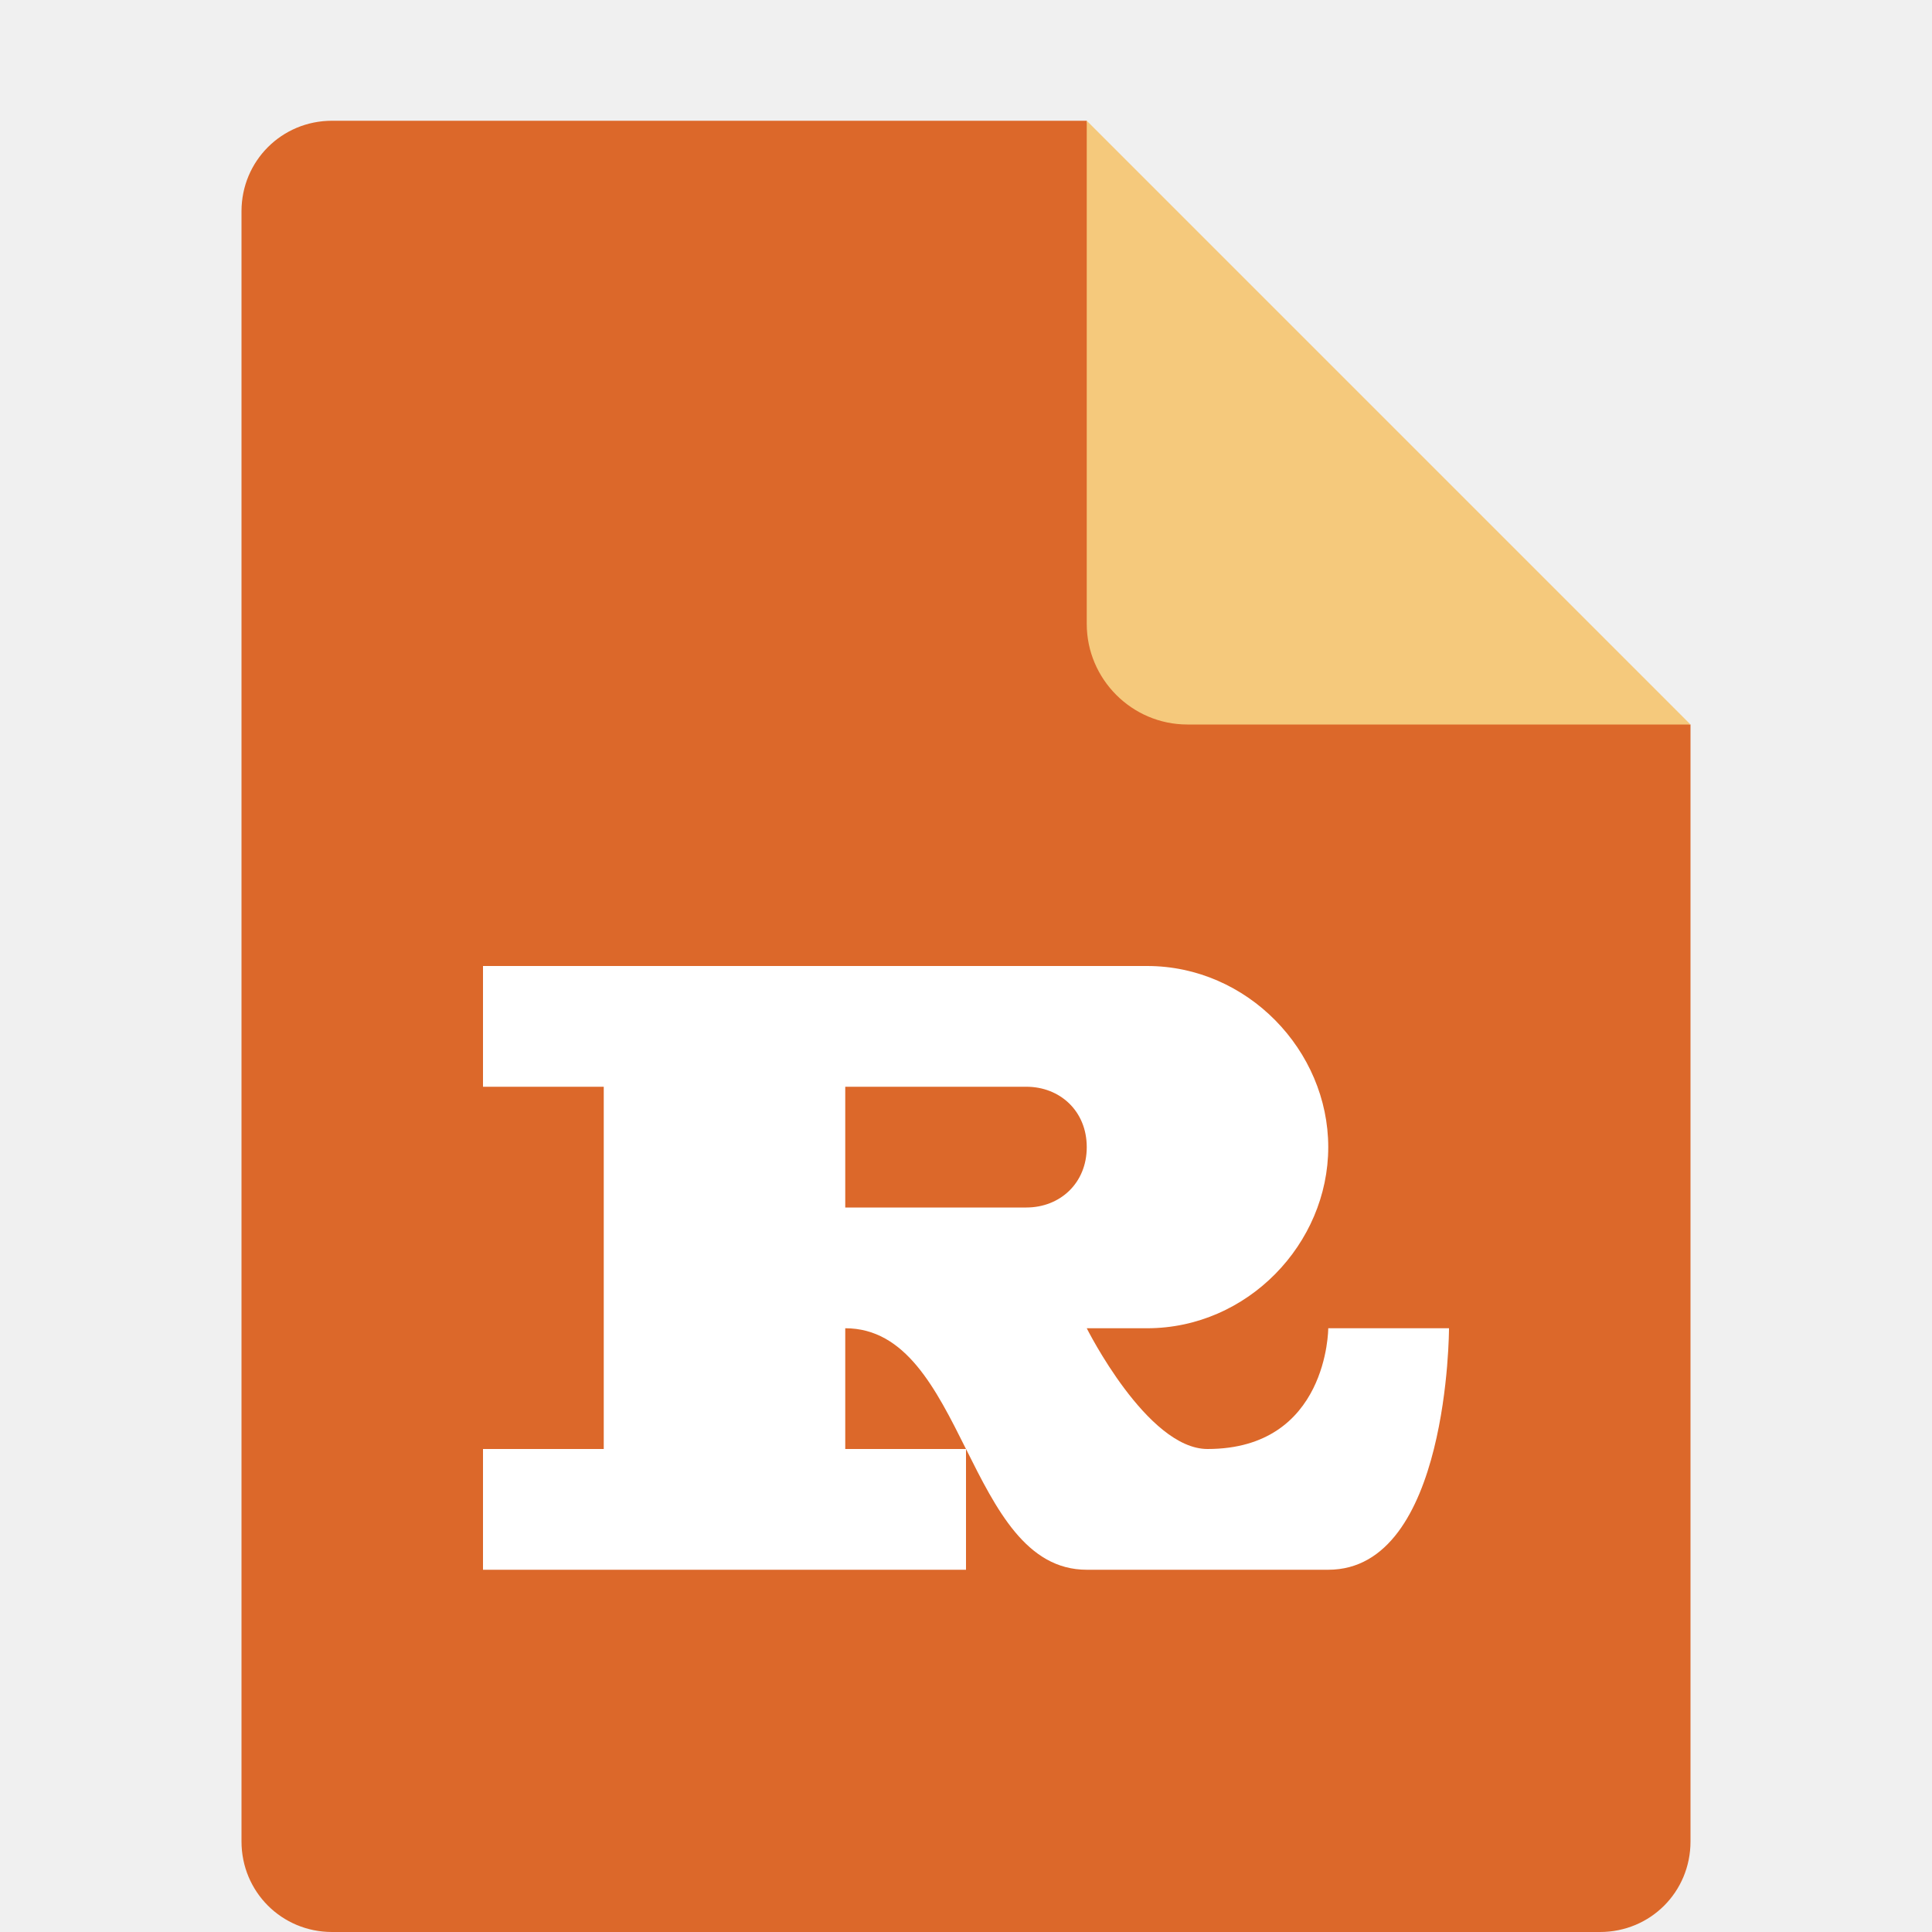
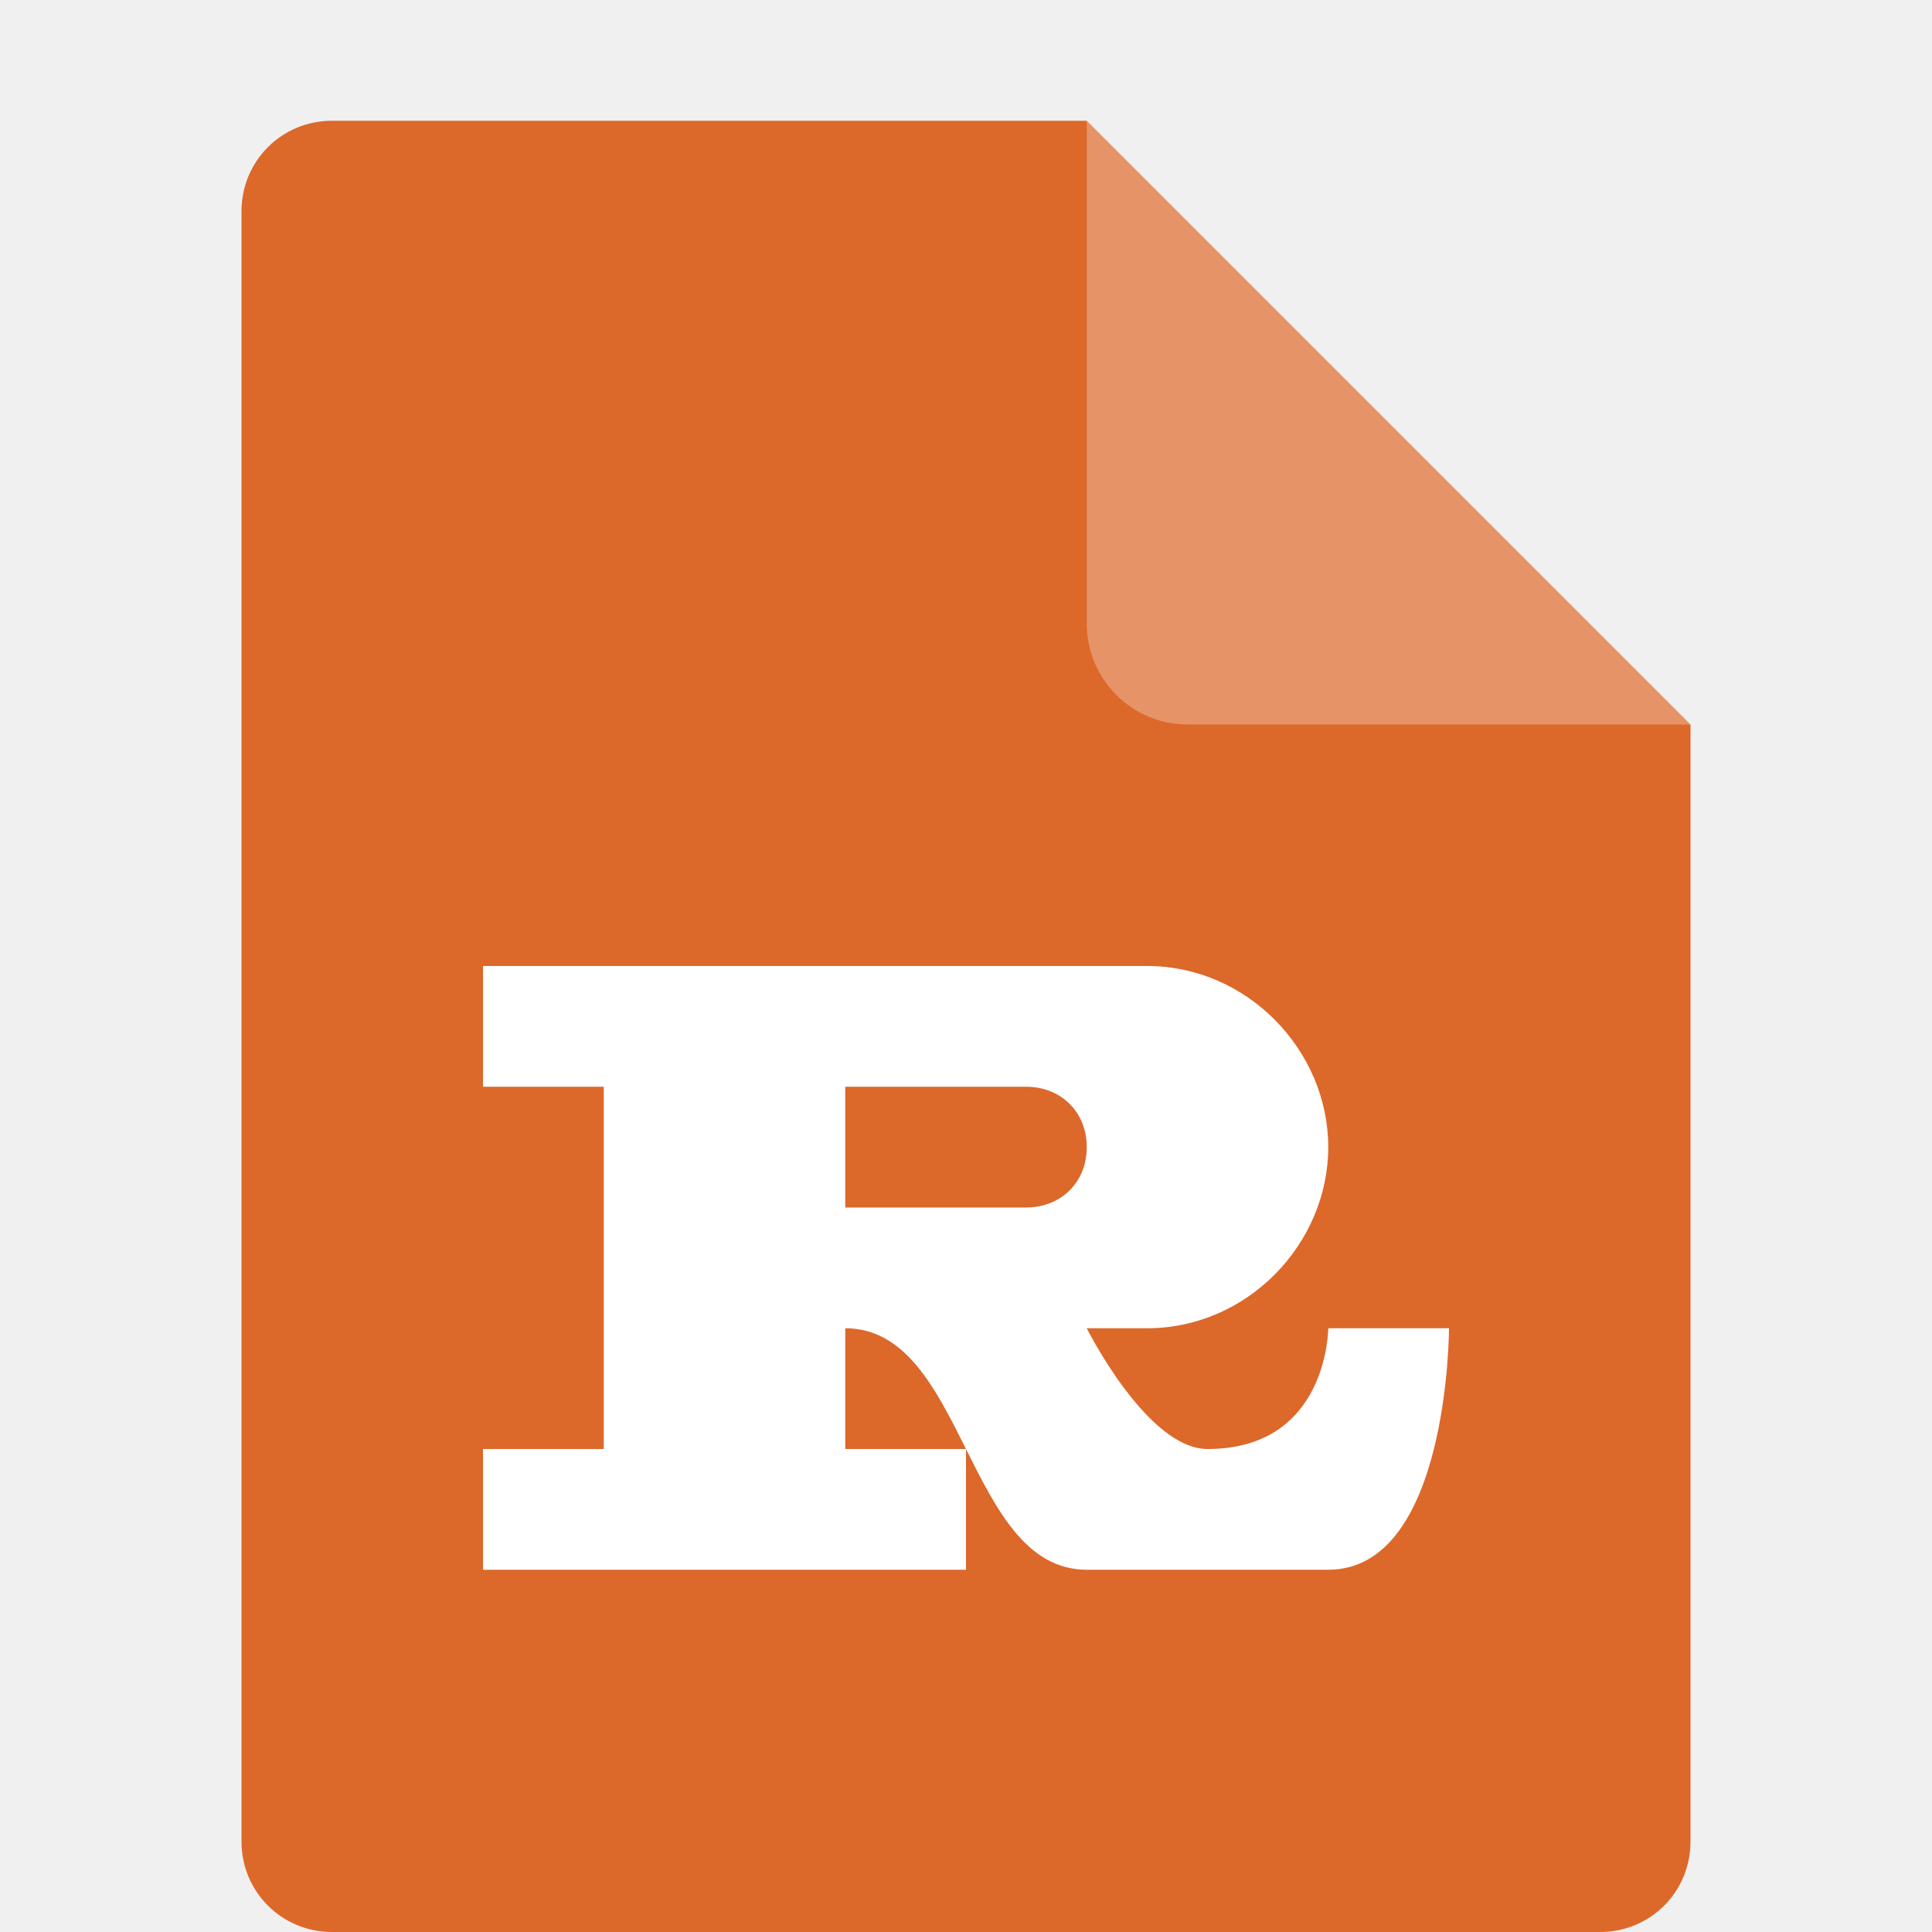
<svg xmlns="http://www.w3.org/2000/svg" width="16" height="16" version="1.1" viewBox="0 0 16 16">
  <path style="fill:#dc682a" d="M 2.75,1 C 2.333,1 2,1.333 2,1.75 V 15.25 C 2,15.667 2.333,16 2.75,16 H 13.25 C 13.668,16 14,15.668 14,15.25 V 6 L 9.875,5.125 9,1 Z" />
-   <path style="fill:#f5c97c" d="M 9,1 V 5.167 C 9,5.625 9.375,6 9.833,6 H 14 Z" />
+   <path style="fill:#e69367" d="M 9,1 V 5.167 C 9,5.625 9.375,6 9.833,6 H 14 Z" />
  <path style="fill:#ffffff" d="M 5,12 H 4 V 13 H 8 V 12 H 7 V 11 11 C 8,11 8,13 9,13 H 11 C 12,13 12,11 12,11 H 11 C 11,11 11,12 10,12 9.5,12 9,11 9,11 H 9.5 C 10.331,11 11,10.3 11,9.5 11,8.7 10.331,8 9.5,8 H 4 V 9 H 5 M 7,9 H 8.5 C 8.777,9 9,9.2 9,9.5 9,9.8 8.777,10 8.5,10 H 7 Z" />
</svg>
